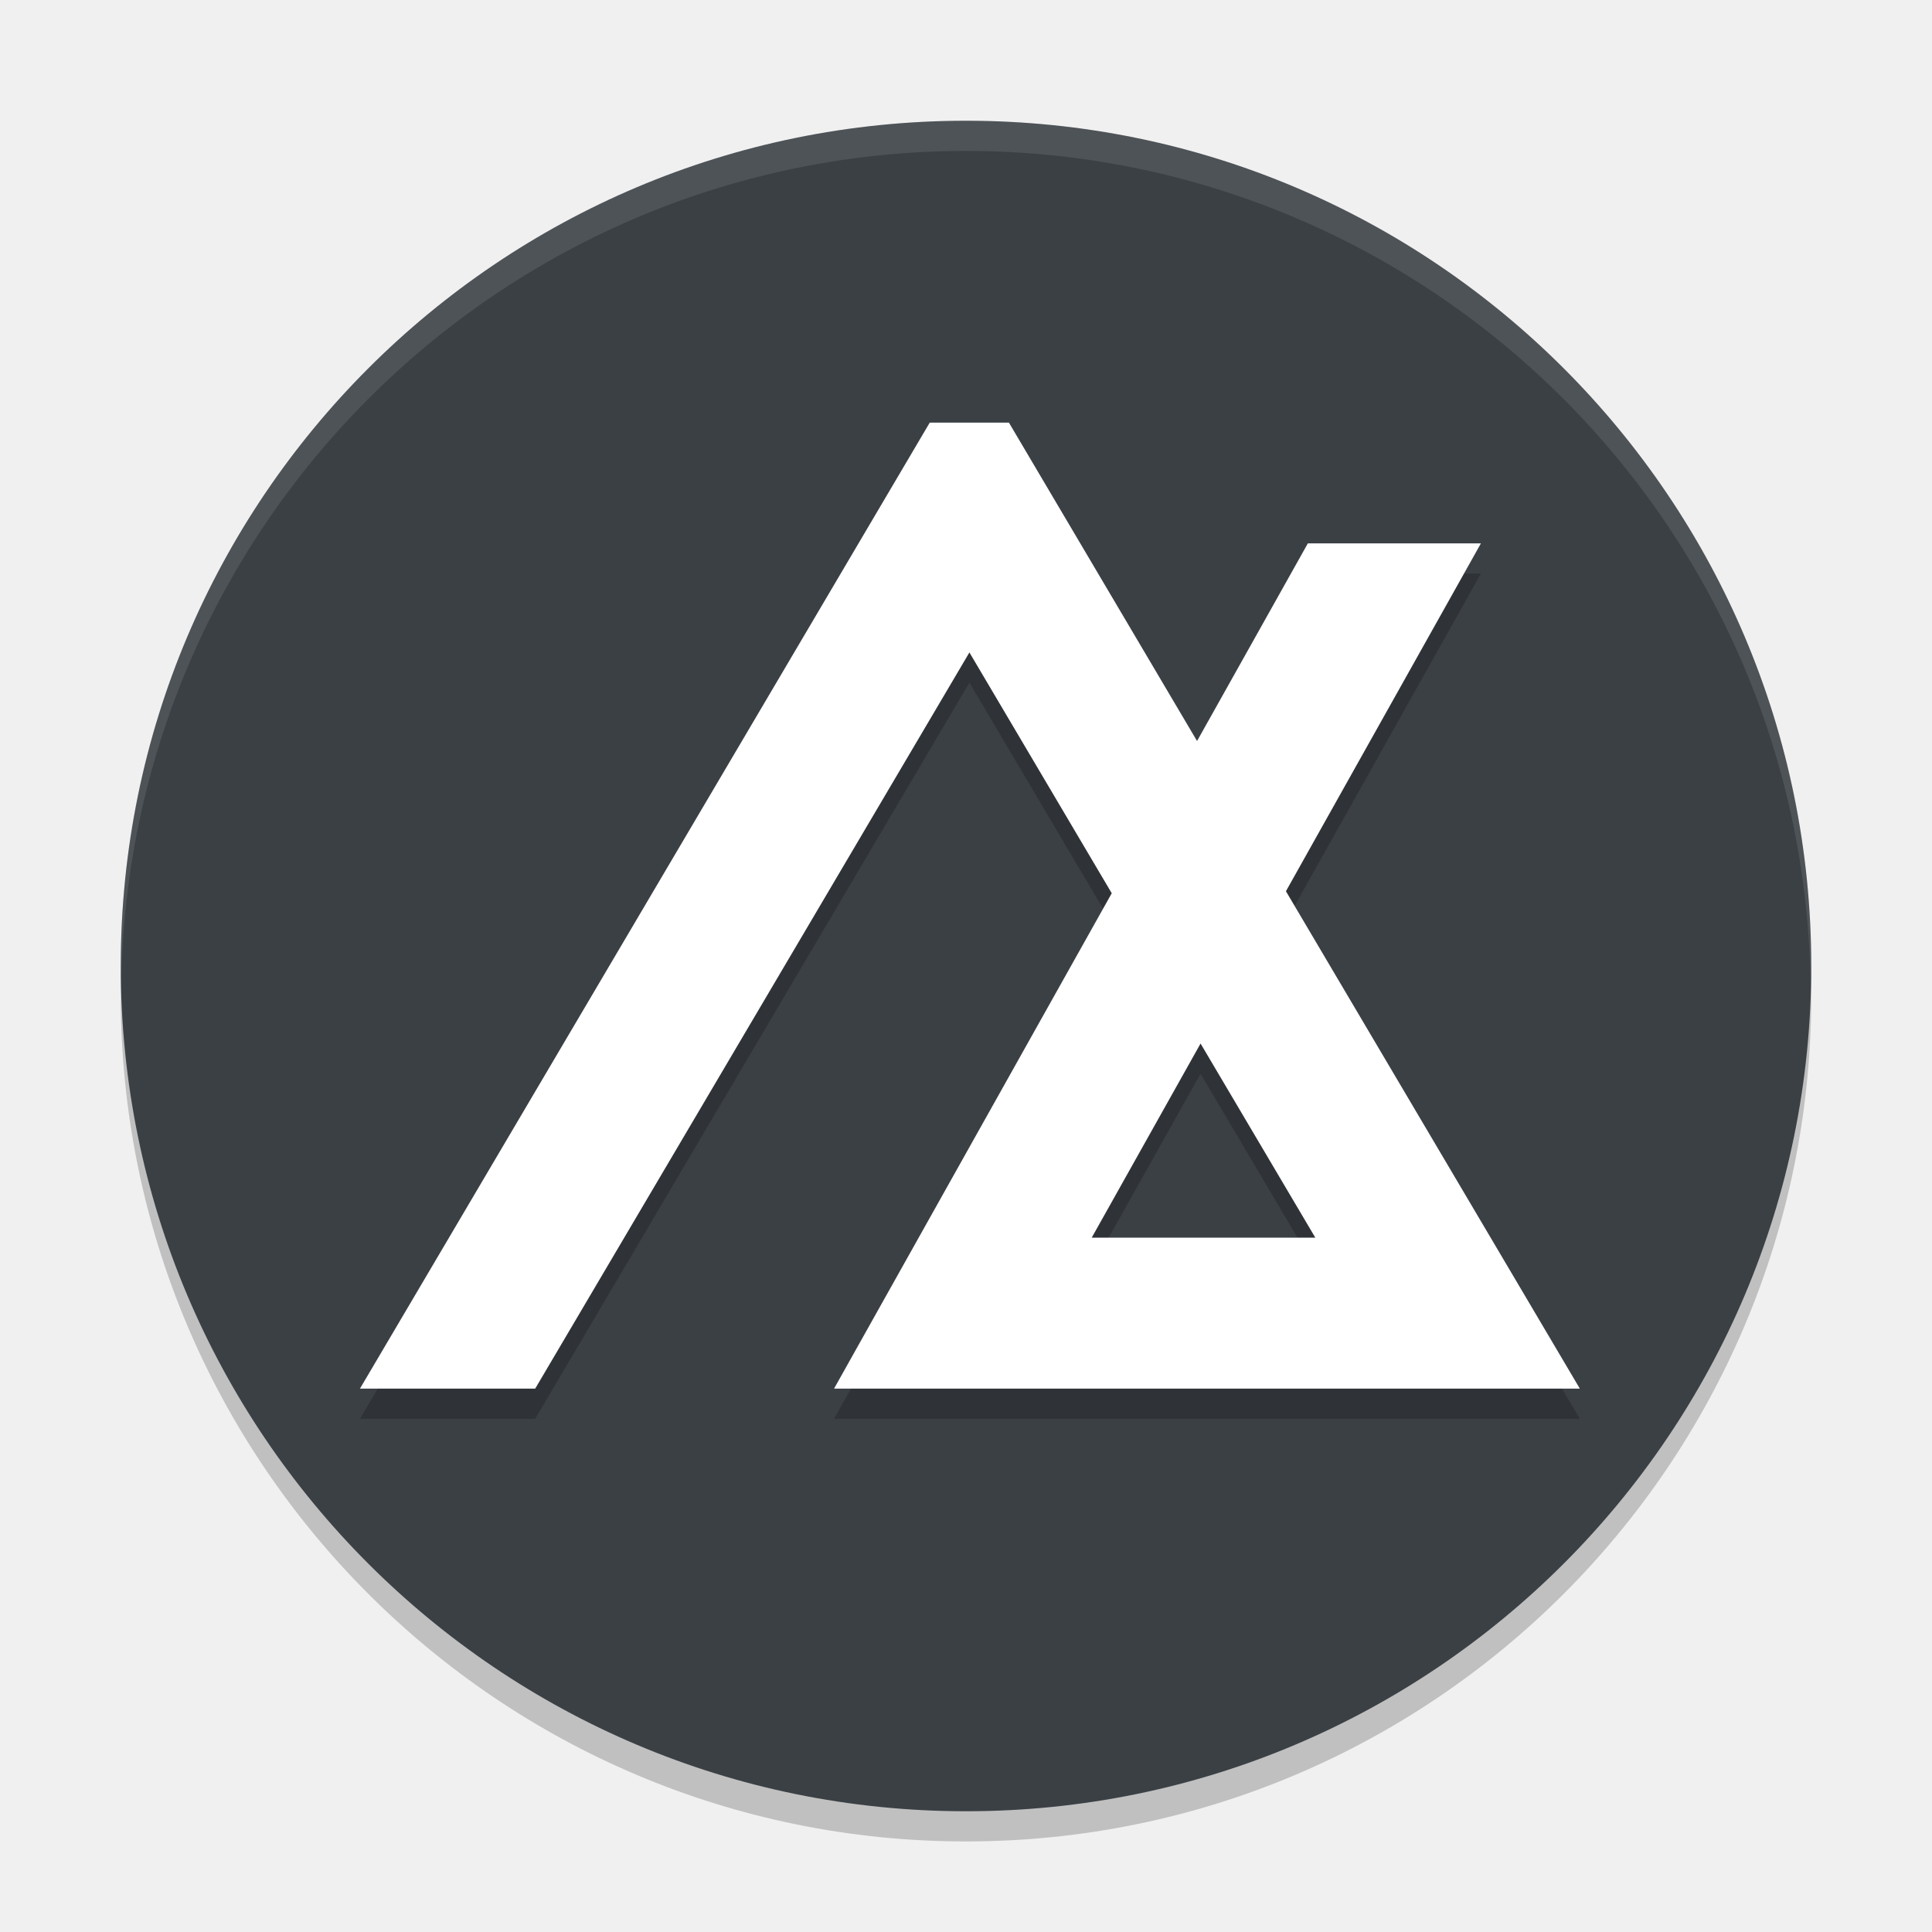
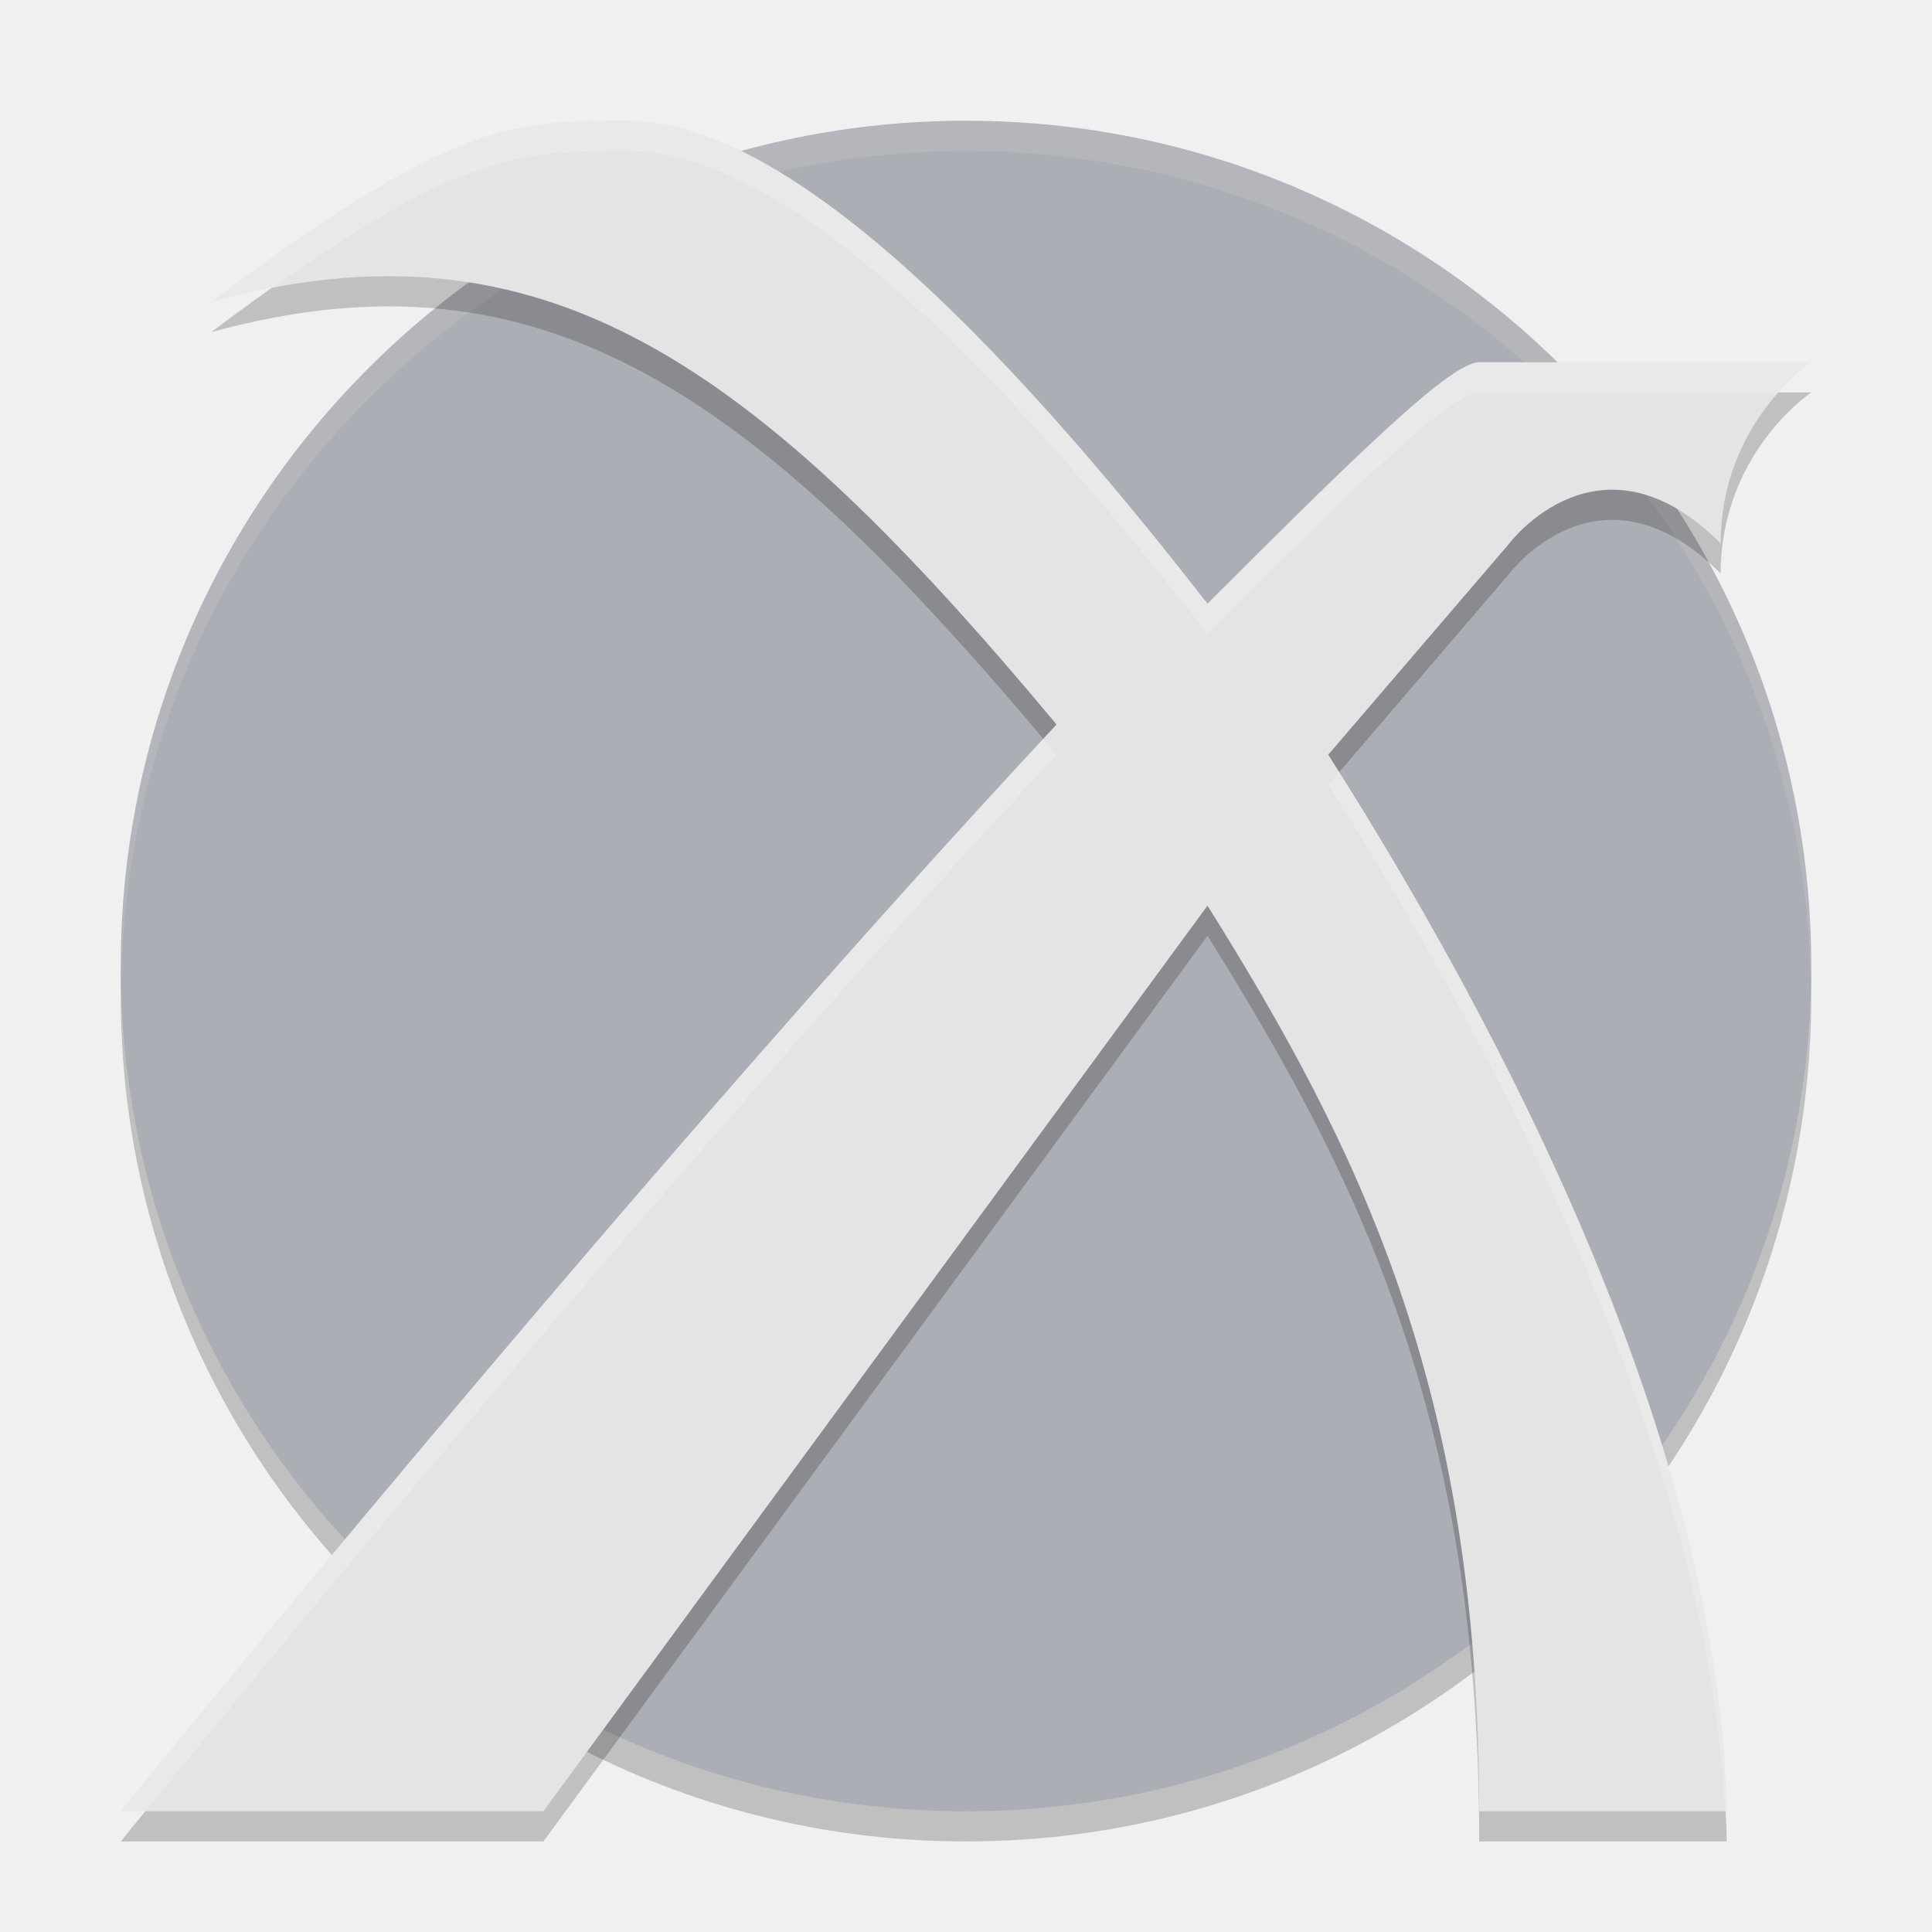
- <svg xmlns="http://www.w3.org/2000/svg" width="64" height="64" version="1.1">
-   <circle style="opacity:0.2" cx="32" cy="33" r="28" />
-   <circle style="fill:#3b4045" cx="32" cy="32" r="28" />
-   <path style="opacity:0.2" d="m 30.799,15 -18.875,32 h 5.805 L 32.113,22.613 36.828,30.59 27.629,47 H 32 52.334 L 42.598,30.523 49.057,19 H 43.324 L 39.654,25.547 33.422,15 Z M 39.77,35.568 43.572,42 h -7.408 z" />
-   <path style="fill:#ffffff" d="M 30.799 14 L 11.924 46 L 17.729 46 L 32.113 21.613 L 36.828 29.59 L 27.629 46 L 32 46 L 52.334 46 L 42.598 29.523 L 49.057 18 L 43.324 18 L 39.654 24.547 L 33.422 14 L 30.799 14 z M 39.77 34.568 L 43.572 41 L 36.164 41 L 39.77 34.568 z" />
-   <path style="opacity:0.1;fill:#ffffff" d="M 32 4 A 28 28 0 0 0 4 32 A 28 28 0 0 0 4.018 32.492 A 28 28 0 0 1 32 5 A 28 28 0 0 1 59.975 32.492 A 28 28 0 0 0 60 32 A 28 28 0 0 0 32 4 z" />
+ <svg xmlns="http://www.w3.org/2000/svg" height="64" width="64" version="1.1">
+   <circle style="opacity:.2" cx="32" r="28" cy="33" />
+   <circle style="fill:#acaeb5" cx="32" r="28" cy="32" />
+   <path style="opacity:.1;fill:#ffffff" d="m32 4a28 28 0 0 0 -28 28 28 28 0 0 0 0.018 0.492 28 28 0 0 1 27.982 -27.492 28 28 0 0 1 27.975 27.492 28 28 0 0 0 0.025 -0.492 28 28 0 0 0 -28 -28z" />
+   <path style="opacity:.2" d="m20.8 5c-3.8 0-5.8 0-13.8 6 11-3 18 2 28 14-14 15-31 36-31 36h14l22-30c5 8 9 16 9 30h8.2c-0.2-11-6.2-24-13.2-35l6-7s3-4 7 0c0-4 3-6 3-6h-11c-0.935 0-4 3-9 8-7-9-14-16-19.2-16z" />
+   <path style="fill:#e4e4e4" d="m20.8 4c-3.8 0-5.8 0-13.8 6 11-3 18 2 28 14-14 15-31 36-31 36h14l22-30c5 8 9 16 9 30h8.2c-0.2-11-6.2-24-13.2-35l6-7s3-4 7 0c0-4 3-6 3-6h-11c-0.935 0-4 3-9 8-7-9-14-16-19.2-16z" />
+   <path style="opacity:.2;fill:#ffffff" d="m20.801 4c-3.8 0-5.801 0-13.801 6 0.692-0.189 1.369-0.345 2.031-0.471 6.308-4.479 8.322-4.529 11.77-4.529 5.2 0 12.199 7 19.199 16 5-5 8.065-8 9-8h9.92c0.585-0.655 1.08-1 1.08-1h-11c-0.935 0-4 3-9 8-7-9-13.999-16-19.199-16zm13.76 20.482c-13.915 14.965-30.561 35.518-30.561 35.518h0.818c2.152-2.648 17.177-21.067 30.182-35-0.149-0.179-0.292-0.342-0.439-0.518zm9.795 1.102l-0.355 0.416c6.79 10.67 12.623 23.217 13.15 34h0.049c-0.197-10.809-6-23.54-12.844-34.416z" />
</svg>
